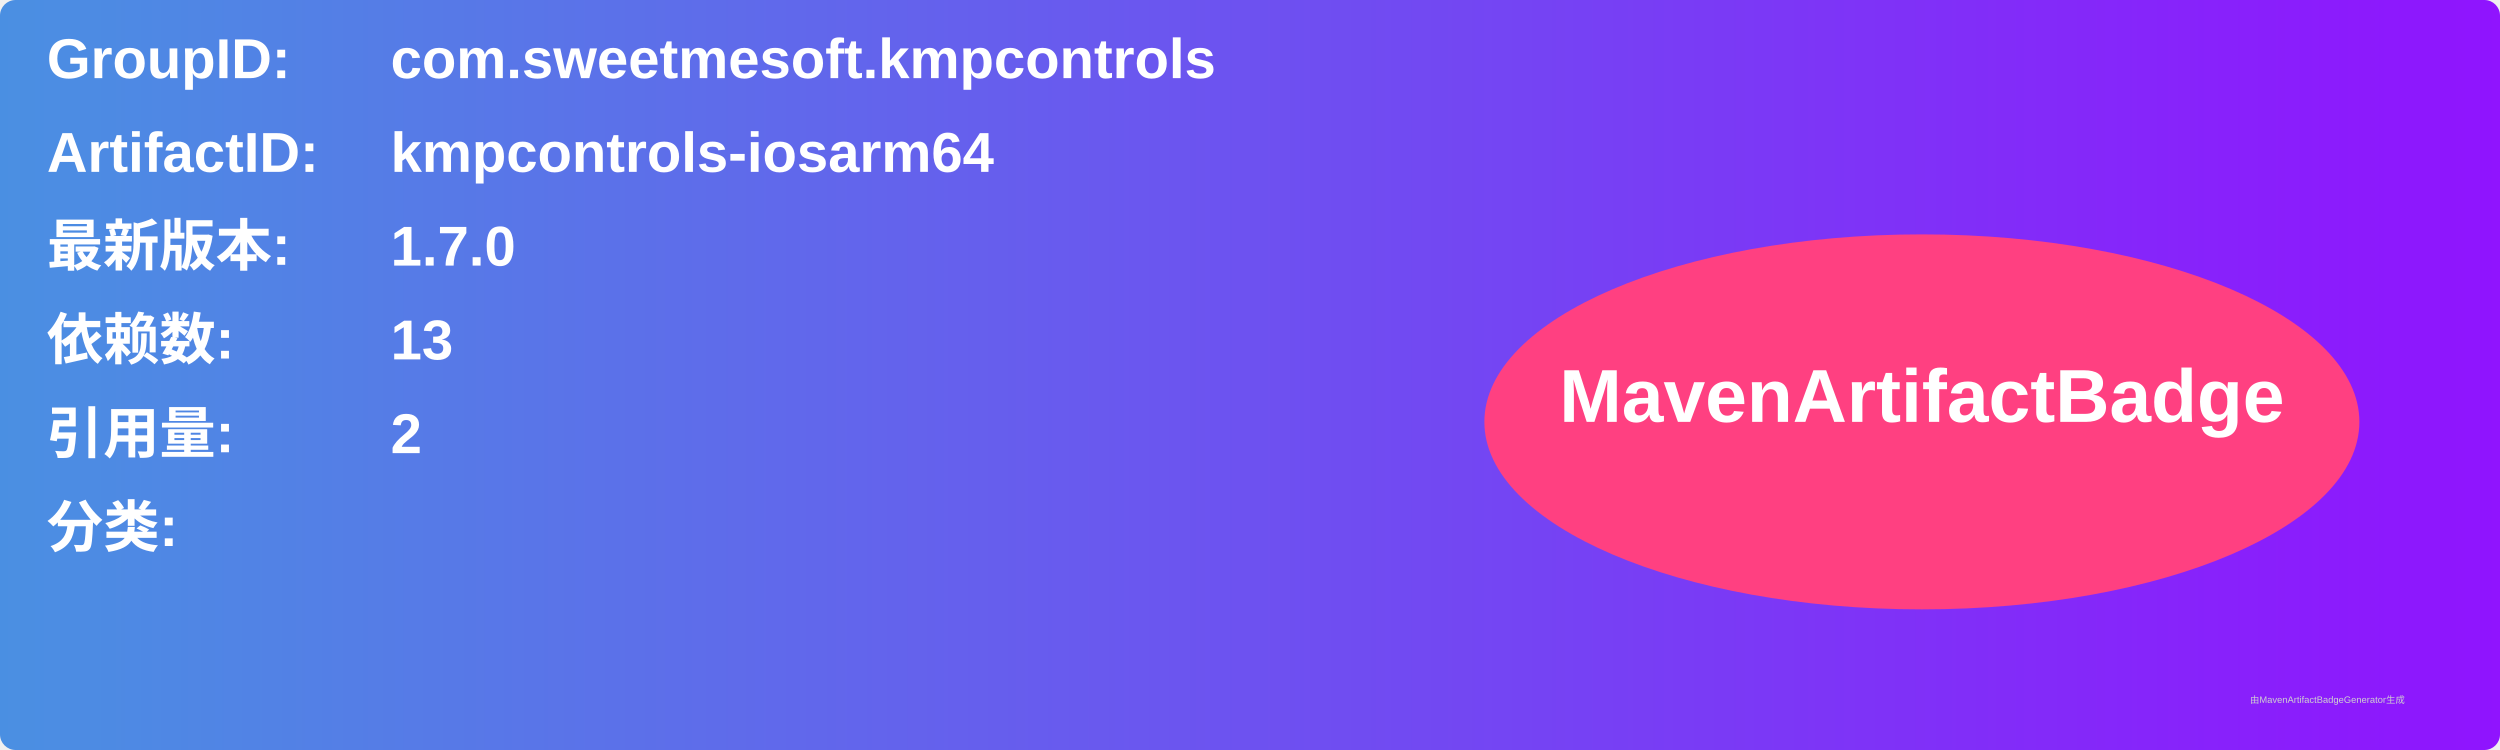
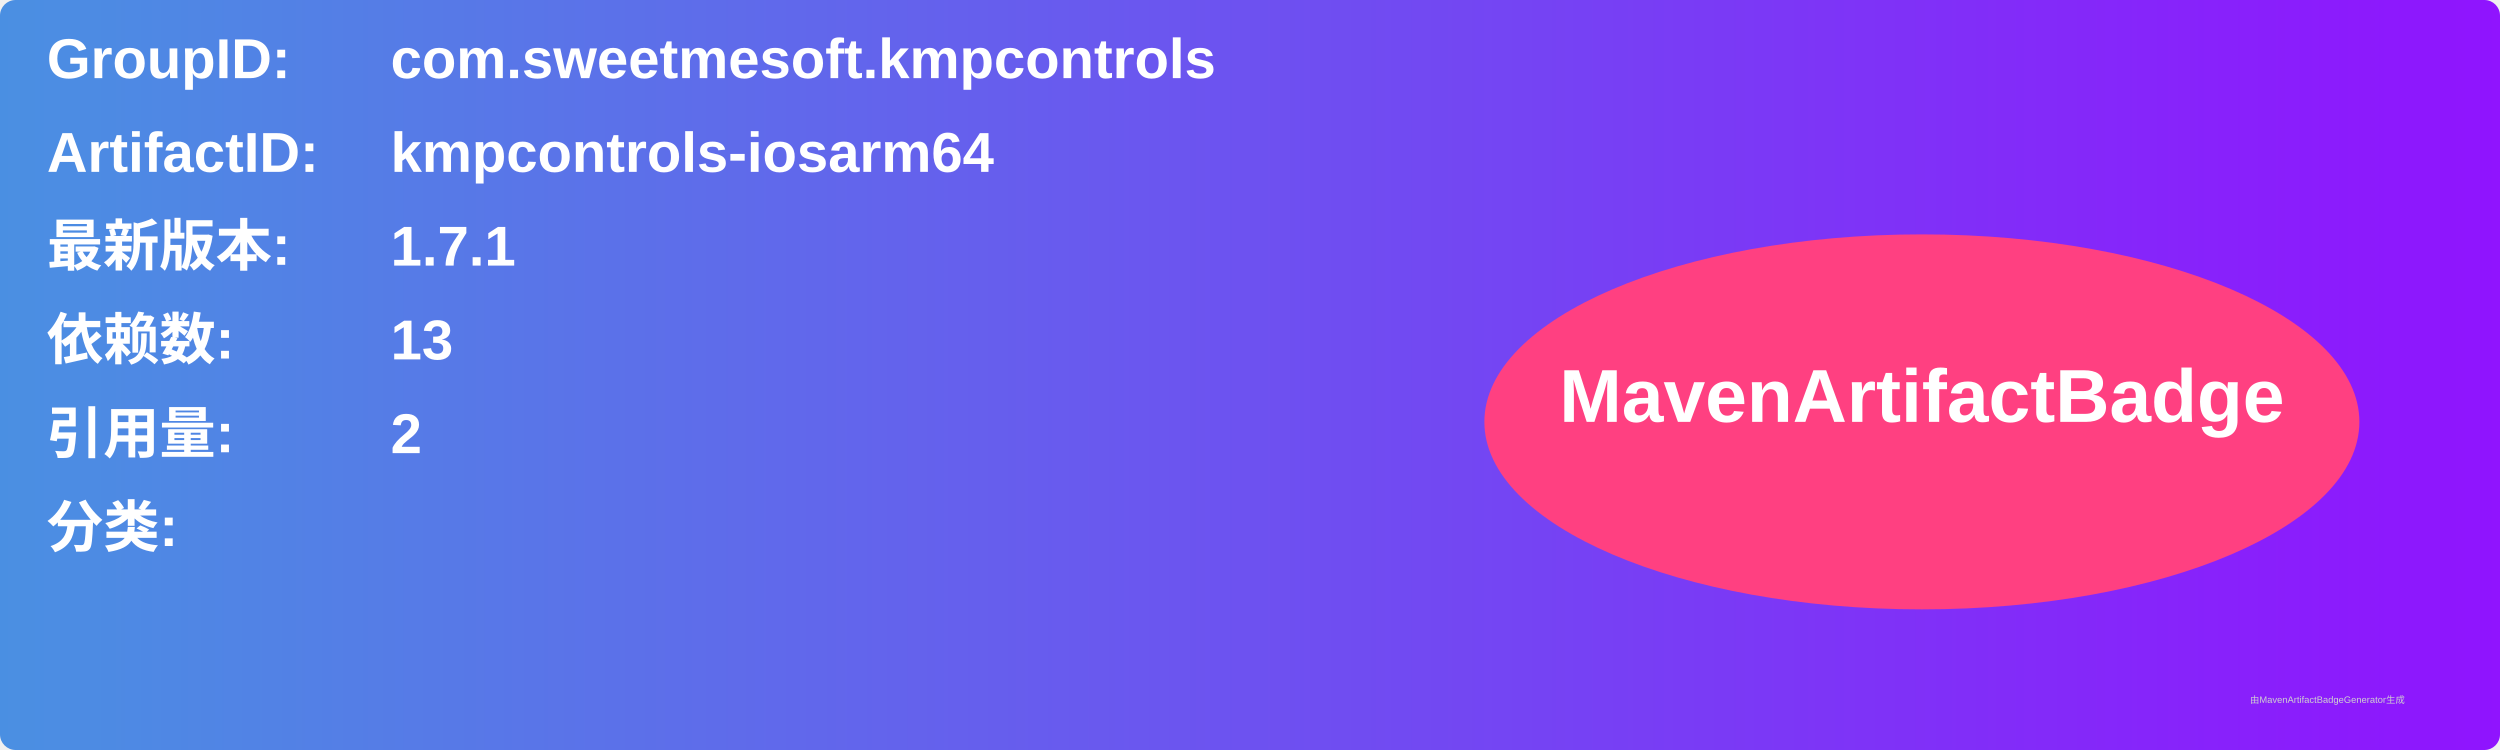
<svg xmlns="http://www.w3.org/2000/svg" width="800" height="240" viewBox="0 0 800 240">
  <linearGradient id="grad" x1="0%" y1="0%" x2="100%" y2="0%">
    <stop offset="0%" stop-color="#4a90e2" />
    <stop offset="100%" stop-color="#9013fe" />
  </linearGradient>
  <rect width="100%" height="100%" rx="5" ry="5" fill="url(#grad)" />
  <g transform="translate(15, 15)">
    <text x="0" y="10" font-family="Arial" font-size="18" fill="white" font-weight="bold" width="260">GroupID:</text>
    <text x="110" y="10" font-family="Arial" font-size="18" fill="white" font-weight="bold" width="460">com.sweetmesoft.kmpcontrols</text>
    <text x="0" y="40" font-family="Arial" font-size="18" fill="white" font-weight="bold" width="260">ArtifactID:</text>
    <text x="110" y="40" font-family="Arial" font-size="18" fill="white" font-weight="bold" width="460">kmpcontrols-iosarm64</text>
    <text x="0" y="70" font-family="Arial" font-size="18" fill="white" font-weight="bold">最新版本:</text>
    <text x="110" y="70" font-family="Arial" font-size="18" fill="white" font-weight="bold">
-       <tspan font-weight="bold">1.7.0</tspan>
+       <tspan font-weight="bold">1.7.1</tspan>
    </text>
    <text x="0" y="100" font-family="Arial" font-size="18" fill="white" font-weight="bold">依赖数: </text>
    <text x="110" y="100" font-family="Arial" font-size="18" fill="white">
      <tspan font-weight="bold">13</tspan>
    </text>
    <text x="0" y="130" font-family="Arial" font-size="18" fill="white" font-weight="bold">引用量: </text>
    <text x="110" y="130" font-family="Arial" font-size="18" fill="white">
      <tspan font-weight="bold">2</tspan>
    </text>
    <text x="0" y="160" font-family="Arial" font-size="18" fill="white" font-weight="bold">分类:</text>
    <text x="10" y="190" font-family="Arial" font-size="10" fill="white">
      <tspan font-weight="bold" />
    </text>
    <ellipse cx="600" cy="120" rx="140" ry="60" fill="#ff4081" />
    <text x="600" y="120" text-anchor="middle" font-family="Arial" font-size="24" fill="white" font-weight="bold">MavenArtifactBadge</text>
  </g>
  <text x="720" y="225" font-family="Arial" font-size="3" fill="#d0d0d0">由MavenArtifactBadgeGenerator生成</text>
</svg>
